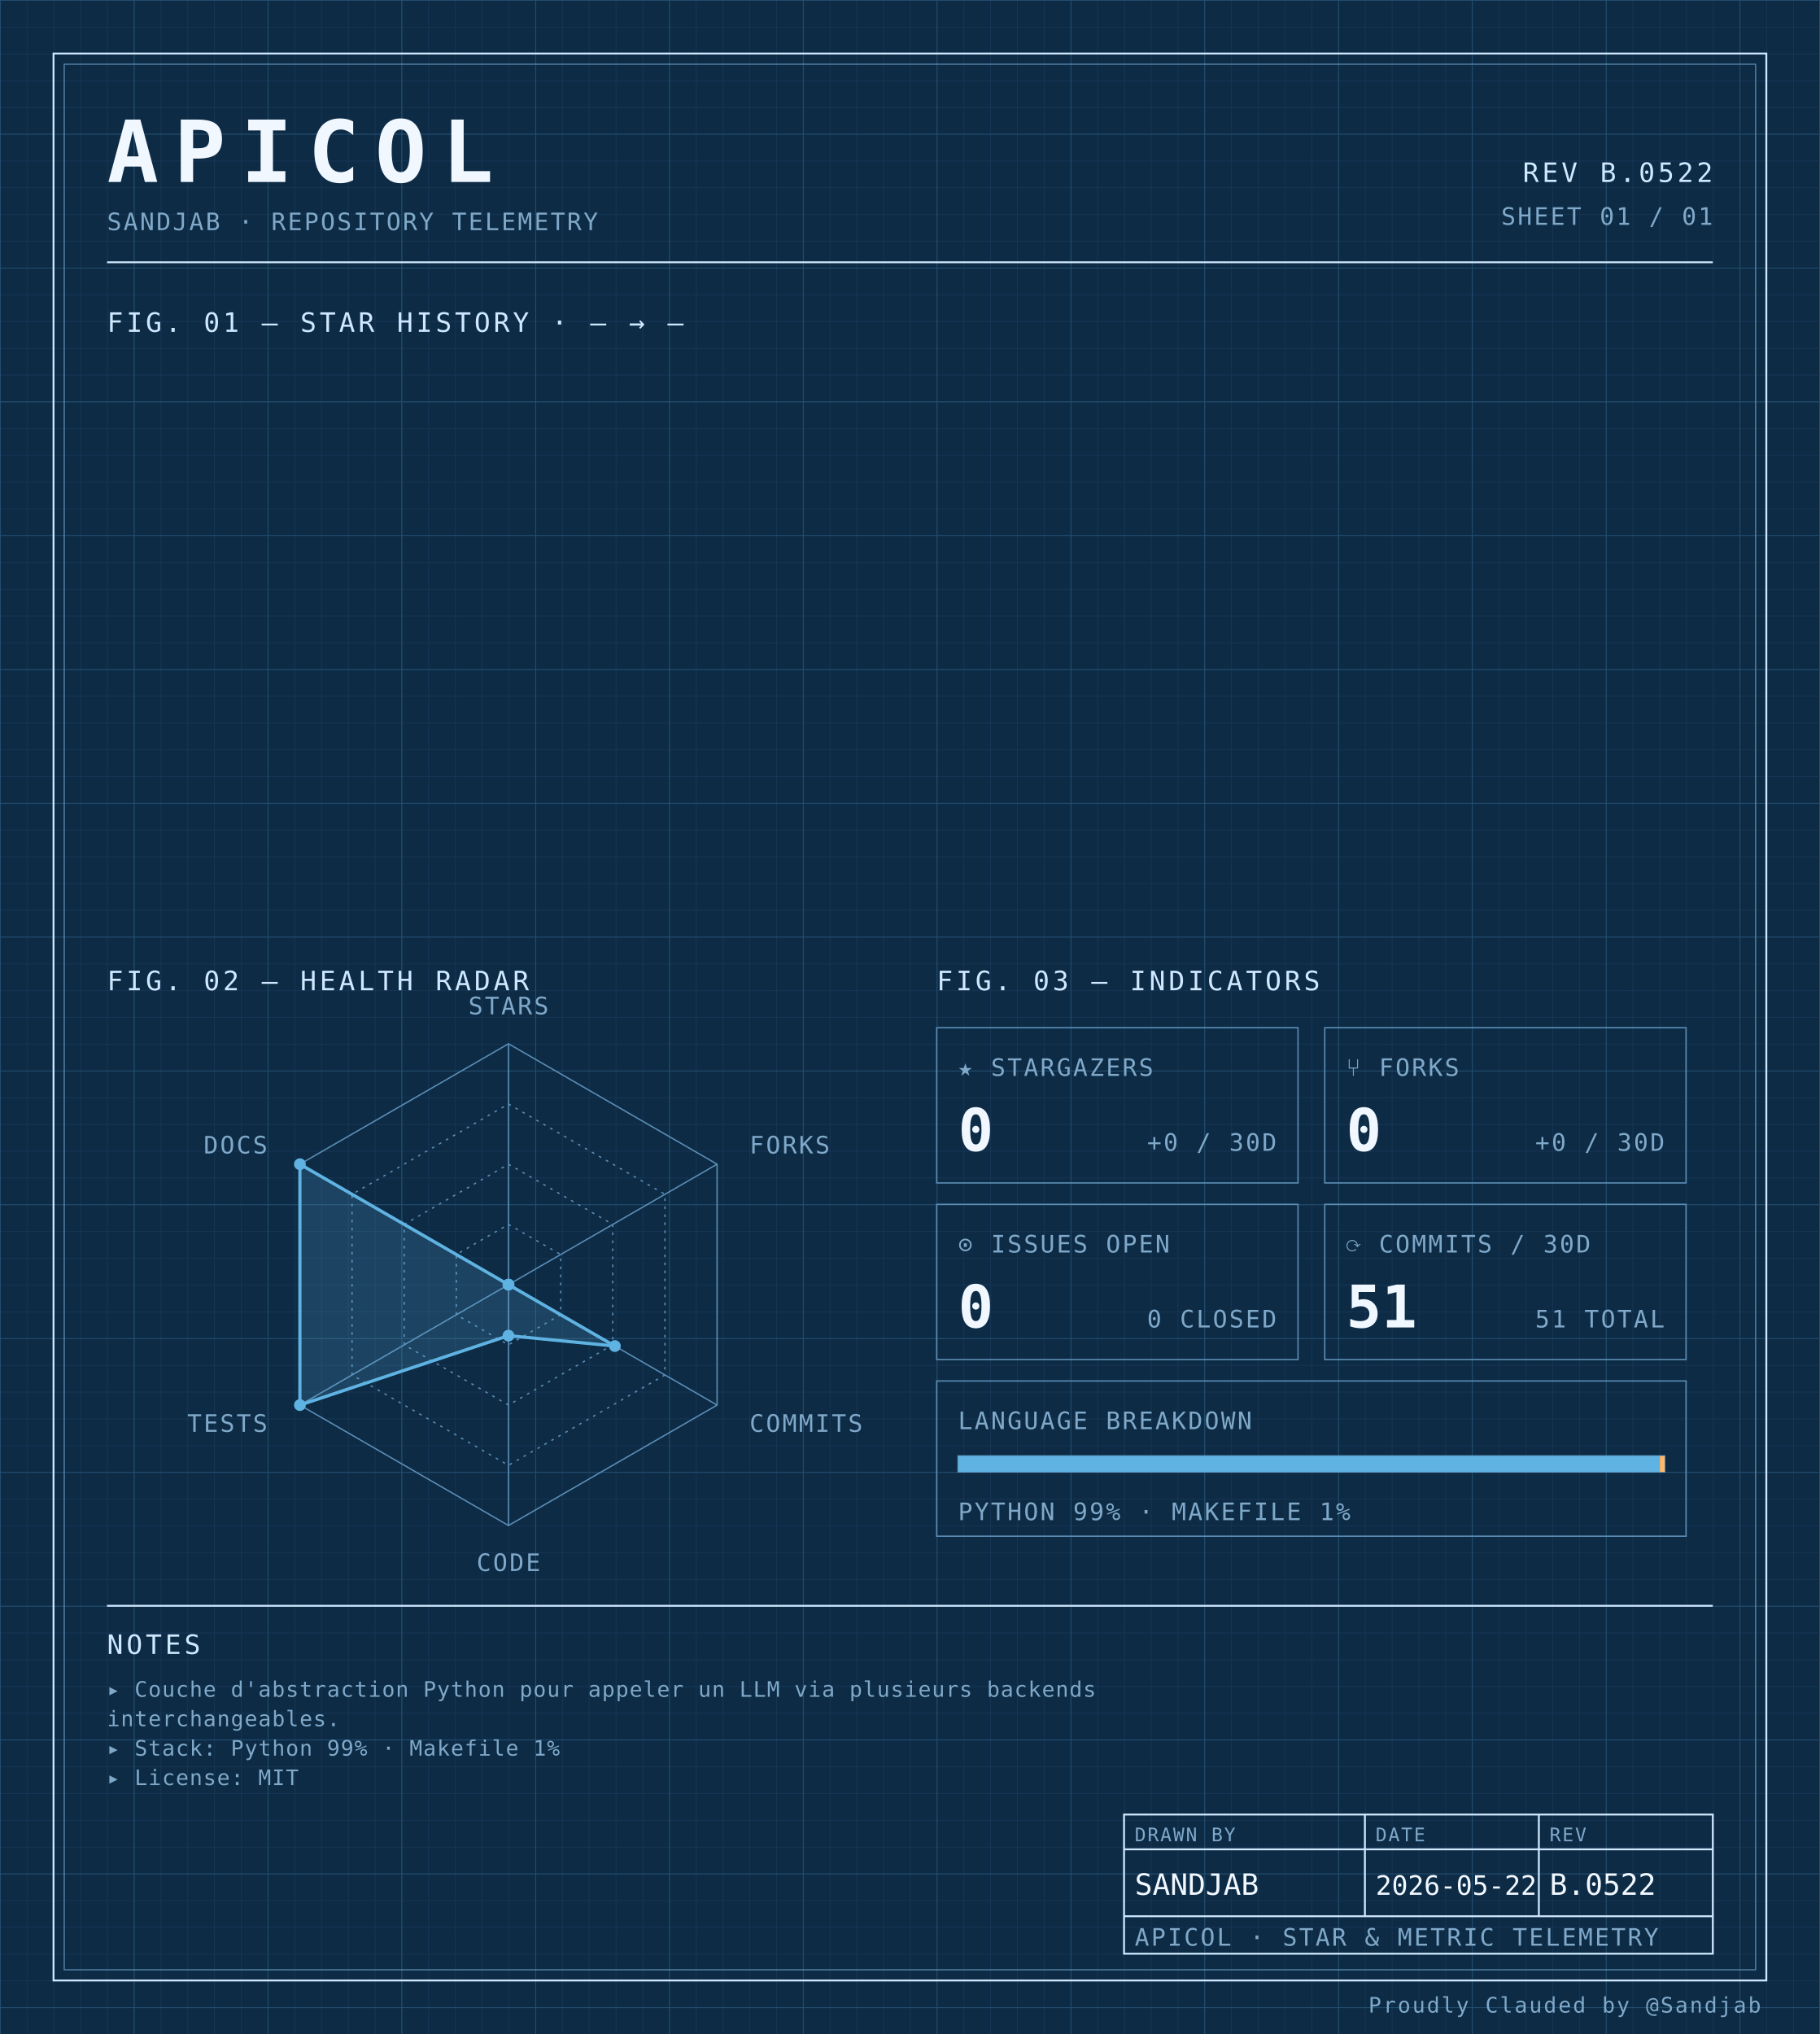
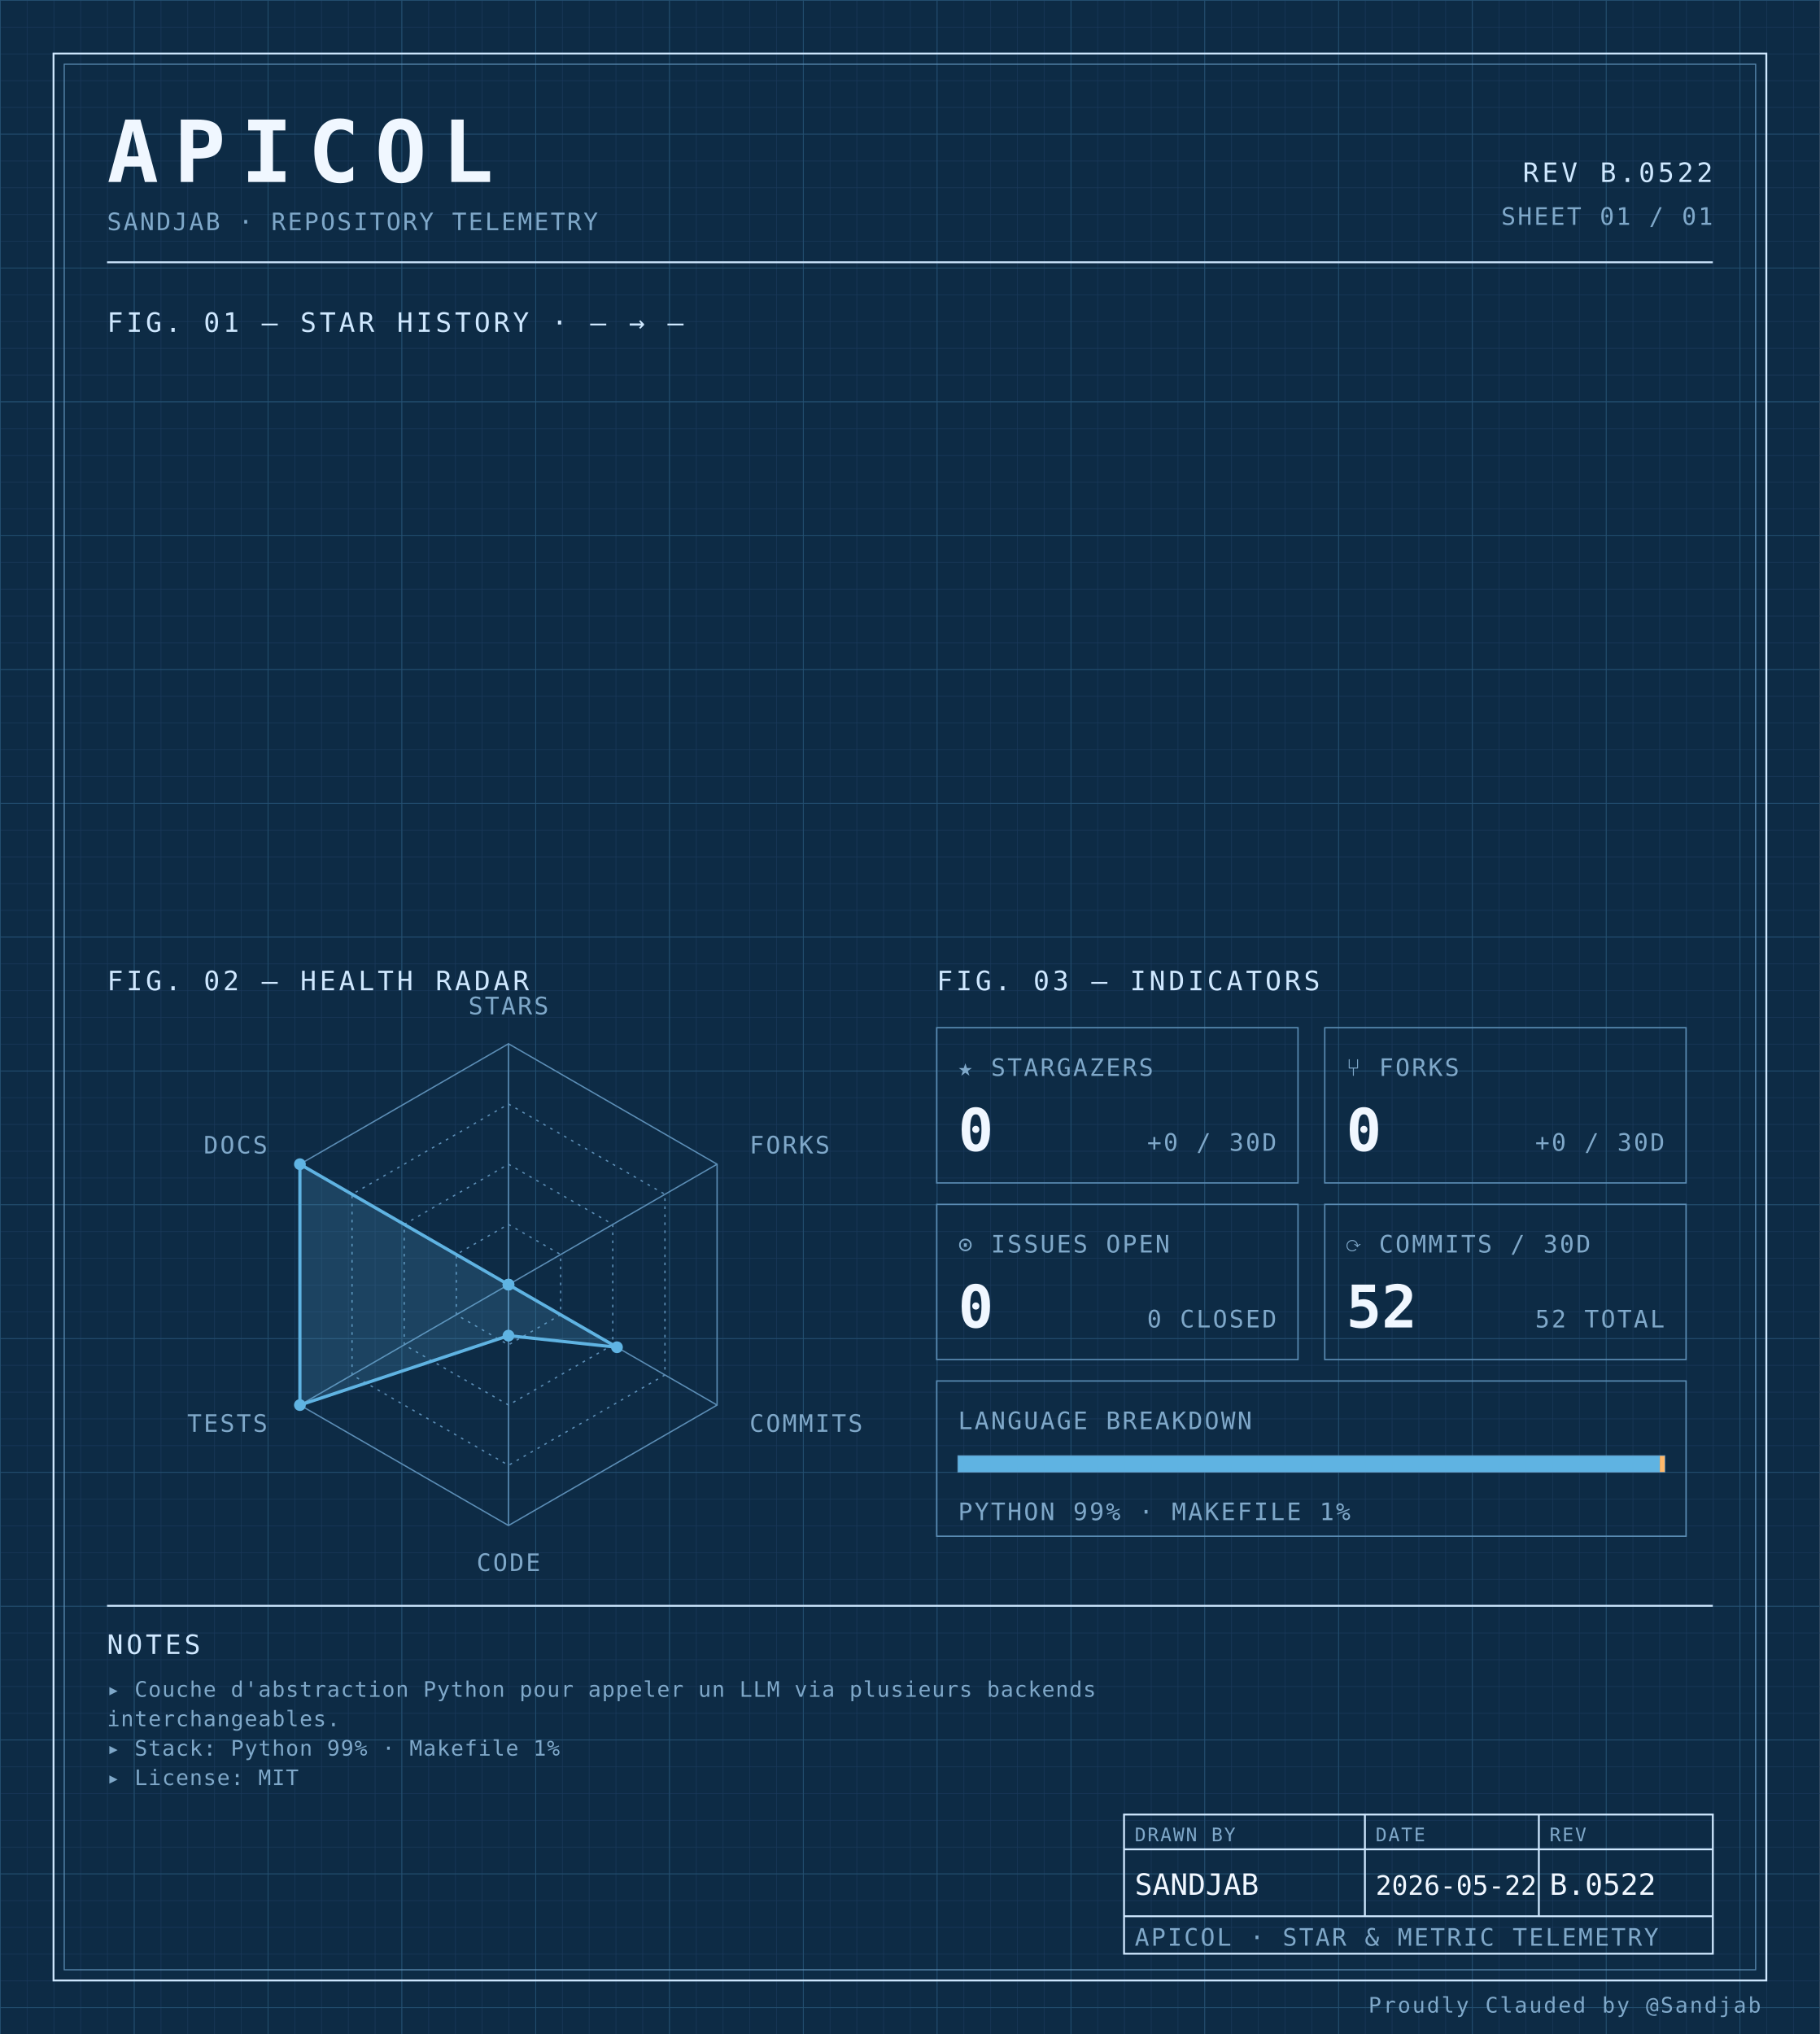
<svg xmlns="http://www.w3.org/2000/svg" width="100%" viewBox="0 0 680 760" role="img">
  <defs>
    <pattern id="grid-fine" width="10" height="10" patternUnits="userSpaceOnUse">
      <path d="M10 0H0V10" fill="none" stroke="#1a3a5c" stroke-width="0.4" />
    </pattern>
    <pattern id="grid-major" width="50" height="50" patternUnits="userSpaceOnUse">
      <path d="M50 0H0V50" fill="none" stroke="#245273" stroke-width="0.5" />
    </pattern>
  </defs>
  <rect x="0" y="0" width="680" height="760" fill="#0d2b45" />
  <rect x="0" y="0" width="680" height="760" fill="url(#grid-fine)" />
  <rect x="0" y="0" width="680" height="760" fill="url(#grid-major)" />
  <rect x="20" y="20" width="640" height="720" fill="none" stroke="#cfe8ff" stroke-width="0.7" />
  <rect x="24" y="24" width="632" height="712" fill="none" stroke="#5b8db5" stroke-width="0.4" />
  <text x="40" y="68" font-family="ui-monospace, 'SF Mono', 'JetBrains Mono', 'Cascadia Code', Consolas, monospace" font-size="32" font-weight="700" fill="#f0f7ff" text-anchor="start" letter-spacing="0.18em">APICOL</text>
  <text x="40" y="86" font-family="ui-monospace, 'SF Mono', 'JetBrains Mono', 'Cascadia Code', Consolas, monospace" font-size="9" font-weight="400" fill="#7fa8c9" text-anchor="start" letter-spacing="0.08em">SANDJAB · REPOSITORY TELEMETRY</text>
  <text x="640" y="68" font-family="ui-monospace, 'SF Mono', 'JetBrains Mono', 'Cascadia Code', Consolas, monospace" font-size="10" font-weight="400" fill="#cfe8ff" text-anchor="end" letter-spacing="0.12em">REV B.0522</text>
  <text x="640" y="84" font-family="ui-monospace, 'SF Mono', 'JetBrains Mono', 'Cascadia Code', Consolas, monospace" font-size="9" font-weight="400" fill="#7fa8c9" text-anchor="end" letter-spacing="0.08em">SHEET 01 / 01</text>
  <line x1="40" y1="98" x2="640" y2="98" stroke="#cfe8ff" stroke-width="0.7" />
  <text x="40" y="124" font-family="ui-monospace, 'SF Mono', 'JetBrains Mono', 'Cascadia Code', Consolas, monospace" font-size="10" font-weight="400" fill="#cfe8ff" text-anchor="start" letter-spacing="0.12em">FIG. 01 — STAR HISTORY · — → —</text>
  <text x="40" y="370" font-family="ui-monospace, 'SF Mono', 'JetBrains Mono', 'Cascadia Code', Consolas, monospace" font-size="10" font-weight="400" fill="#cfe8ff" text-anchor="start" letter-spacing="0.12em">FIG. 02 — HEALTH RADAR</text>
  <g transform="translate(190 480)">
    <polygon points="0.00,-90.00 77.94,-45.00 77.94,45.00 0.00,90.00 -77.94,45.00 -77.94,-45.00" fill="none" stroke="#5b8db5" stroke-width="0.5" />
    <polygon points="0.00,-67.50 58.46,-33.75 58.46,33.75 0.00,67.50 -58.46,33.75 -58.46,-33.75" fill="none" stroke="#5b8db5" stroke-width="0.5" stroke-dasharray="1,2" />
    <polygon points="0.00,-45.00 38.97,-22.50 38.97,22.50 0.00,45.00 -38.97,22.50 -38.97,-22.50" fill="none" stroke="#5b8db5" stroke-width="0.5" stroke-dasharray="1,2" />
    <polygon points="0.00,-22.50 19.49,-11.25 19.49,11.25 0.00,22.50 -19.49,11.25 -19.49,-11.25" fill="none" stroke="#5b8db5" stroke-width="0.5" stroke-dasharray="1,2" />
    <line x1="0" y1="0" x2="0.00" y2="-90.00" stroke="#5b8db5" stroke-width="0.5" />
    <line x1="0" y1="0" x2="77.94" y2="-45.00" stroke="#5b8db5" stroke-width="0.5" />
    <line x1="0" y1="0" x2="77.94" y2="45.00" stroke="#5b8db5" stroke-width="0.5" />
    <line x1="0" y1="0" x2="0.00" y2="90.00" stroke="#5b8db5" stroke-width="0.5" />
    <line x1="0" y1="0" x2="-77.94" y2="45.00" stroke="#5b8db5" stroke-width="0.5" />
    <line x1="0" y1="0" x2="-77.94" y2="-45.00" stroke="#5b8db5" stroke-width="0.5" />
-     <polygon points="0.00,0.00 0.00,0.00 39.75,22.95 0.00,19.06 -77.94,45.00 -77.94,-45.00" fill="#5fb3e2" fill-opacity="0.18" stroke="#5fb3e2" stroke-width="1.2" />
+     <polygon points="0.00,0.00 0.00,0.00 40.53,23.40 0.00,19.06 -77.94,45.00 -77.94,-45.00" fill="#5fb3e2" fill-opacity="0.18" stroke="#5fb3e2" stroke-width="1.2" />
    <circle cx="0.00" cy="0.00" r="2.2" fill="#5fb3e2" />
    <circle cx="0.00" cy="0.00" r="2.2" fill="#5fb3e2" />
-     <circle cx="39.75" cy="22.95" r="2.2" fill="#5fb3e2" />
+     <circle cx="40.53" cy="23.40" r="2.2" fill="#5fb3e2" />
    <circle cx="0.00" cy="19.06" r="2.2" fill="#5fb3e2" />
    <circle cx="-77.94" cy="45.00" r="2.2" fill="#5fb3e2" />
    <circle cx="-77.94" cy="-45.00" r="2.2" fill="#5fb3e2" />
    <text x="6.3681633555662356e-15" y="-101" font-family="ui-monospace, 'SF Mono', 'JetBrains Mono', 'Cascadia Code', Consolas, monospace" font-size="9" font-weight="400" fill="#7fa8c9" text-anchor="middle" letter-spacing="0.08em">STARS</text>
    <text x="90.067" y="-49" font-family="ui-monospace, 'SF Mono', 'JetBrains Mono', 'Cascadia Code', Consolas, monospace" font-size="9" font-weight="400" fill="#7fa8c9" text-anchor="start" letter-spacing="0.08em">FORKS</text>
    <text x="90.067" y="55" font-family="ui-monospace, 'SF Mono', 'JetBrains Mono', 'Cascadia Code', Consolas, monospace" font-size="9" font-weight="400" fill="#7fa8c9" text-anchor="start" letter-spacing="0.08em">COMMITS</text>
    <text x="6.3681633555662356e-15" y="107" font-family="ui-monospace, 'SF Mono', 'JetBrains Mono', 'Cascadia Code', Consolas, monospace" font-size="9" font-weight="400" fill="#7fa8c9" text-anchor="middle" letter-spacing="0.08em">CODE</text>
    <text x="-90.067" y="55" font-family="ui-monospace, 'SF Mono', 'JetBrains Mono', 'Cascadia Code', Consolas, monospace" font-size="9" font-weight="400" fill="#7fa8c9" text-anchor="end" letter-spacing="0.08em">TESTS</text>
    <text x="-90.067" y="-49" font-family="ui-monospace, 'SF Mono', 'JetBrains Mono', 'Cascadia Code', Consolas, monospace" font-size="9" font-weight="400" fill="#7fa8c9" text-anchor="end" letter-spacing="0.08em">DOCS</text>
  </g>
  <text x="350" y="370" font-family="ui-monospace, 'SF Mono', 'JetBrains Mono', 'Cascadia Code', Consolas, monospace" font-size="10" font-weight="400" fill="#cfe8ff" text-anchor="start" letter-spacing="0.12em">FIG. 03 — INDICATORS</text>
  <rect x="350" y="384" width="135" height="58" fill="none" stroke="#5b8db5" stroke-width="0.5" />
  <text x="358" y="402" font-family="ui-monospace, 'SF Mono', 'JetBrains Mono', 'Cascadia Code', Consolas, monospace" font-size="9" font-weight="400" fill="#7fa8c9" text-anchor="start" letter-spacing="0.08em">★ STARGAZERS</text>
  <text x="358" y="430" font-family="ui-monospace, 'SF Mono', 'JetBrains Mono', 'Cascadia Code', Consolas, monospace" font-size="22" font-weight="700" fill="#f0f7ff" text-anchor="start" letter-spacing="normal">0</text>
  <text x="477" y="430" font-family="ui-monospace, 'SF Mono', 'JetBrains Mono', 'Cascadia Code', Consolas, monospace" font-size="9" font-weight="400" fill="#7fa8c9" text-anchor="end" letter-spacing="0.08em">+0 / 30D</text>
  <rect x="495" y="384" width="135" height="58" fill="none" stroke="#5b8db5" stroke-width="0.5" />
  <text x="503" y="402" font-family="ui-monospace, 'SF Mono', 'JetBrains Mono', 'Cascadia Code', Consolas, monospace" font-size="9" font-weight="400" fill="#7fa8c9" text-anchor="start" letter-spacing="0.08em">⑂ FORKS</text>
  <text x="503" y="430" font-family="ui-monospace, 'SF Mono', 'JetBrains Mono', 'Cascadia Code', Consolas, monospace" font-size="22" font-weight="700" fill="#f0f7ff" text-anchor="start" letter-spacing="normal">0</text>
  <text x="622" y="430" font-family="ui-monospace, 'SF Mono', 'JetBrains Mono', 'Cascadia Code', Consolas, monospace" font-size="9" font-weight="400" fill="#7fa8c9" text-anchor="end" letter-spacing="0.08em">+0 / 30D</text>
  <rect x="350" y="450" width="135" height="58" fill="none" stroke="#5b8db5" stroke-width="0.5" />
  <text x="358" y="468" font-family="ui-monospace, 'SF Mono', 'JetBrains Mono', 'Cascadia Code', Consolas, monospace" font-size="9" font-weight="400" fill="#7fa8c9" text-anchor="start" letter-spacing="0.08em">⊙ ISSUES OPEN</text>
  <text x="358" y="496" font-family="ui-monospace, 'SF Mono', 'JetBrains Mono', 'Cascadia Code', Consolas, monospace" font-size="22" font-weight="700" fill="#f0f7ff" text-anchor="start" letter-spacing="normal">0</text>
  <text x="477" y="496" font-family="ui-monospace, 'SF Mono', 'JetBrains Mono', 'Cascadia Code', Consolas, monospace" font-size="9" font-weight="400" fill="#7fa8c9" text-anchor="end" letter-spacing="0.08em">0 CLOSED</text>
  <rect x="495" y="450" width="135" height="58" fill="none" stroke="#5b8db5" stroke-width="0.5" />
  <text x="503" y="468" font-family="ui-monospace, 'SF Mono', 'JetBrains Mono', 'Cascadia Code', Consolas, monospace" font-size="9" font-weight="400" fill="#7fa8c9" text-anchor="start" letter-spacing="0.08em">⟳ COMMITS / 30D</text>
-   <text x="503" y="496" font-family="ui-monospace, 'SF Mono', 'JetBrains Mono', 'Cascadia Code', Consolas, monospace" font-size="22" font-weight="700" fill="#f0f7ff" text-anchor="start" letter-spacing="normal">51</text>
-   <text x="622" y="496" font-family="ui-monospace, 'SF Mono', 'JetBrains Mono', 'Cascadia Code', Consolas, monospace" font-size="9" font-weight="400" fill="#7fa8c9" text-anchor="end" letter-spacing="0.08em">51 TOTAL</text>
+   <text x="503" y="496" font-family="ui-monospace, 'SF Mono', 'JetBrains Mono', 'Cascadia Code', Consolas, monospace" font-size="22" font-weight="700" fill="#f0f7ff" text-anchor="start" letter-spacing="normal">52</text>
+   <text x="622" y="496" font-family="ui-monospace, 'SF Mono', 'JetBrains Mono', 'Cascadia Code', Consolas, monospace" font-size="9" font-weight="400" fill="#7fa8c9" text-anchor="end" letter-spacing="0.08em">52 TOTAL</text>
  <rect x="350" y="516" width="280" height="58" fill="none" stroke="#5b8db5" stroke-width="0.5" />
  <text x="358" y="534" font-family="ui-monospace, 'SF Mono', 'JetBrains Mono', 'Cascadia Code', Consolas, monospace" font-size="9" font-weight="400" fill="#7fa8c9" text-anchor="start" letter-spacing="0.08em">LANGUAGE BREAKDOWN</text>
  <rect x="358" y="544" width="264" height="6" fill="none" stroke="#5b8db5" stroke-width="0.5" />
  <rect x="358" y="544" width="262.19" height="6" fill="#5fb3e2" />
  <rect x="620.192" y="544" width="1.81" height="6" fill="#ffb96b" />
  <text x="358" y="568" font-family="ui-monospace, 'SF Mono', 'JetBrains Mono', 'Cascadia Code', Consolas, monospace" font-size="9" font-weight="400" fill="#7fa8c9" text-anchor="start" letter-spacing="0.08em">PYTHON 99% · MAKEFILE 1%</text>
  <line x1="40" y1="600" x2="640" y2="600" stroke="#cfe8ff" stroke-width="0.7" />
  <text x="40" y="618" font-family="ui-monospace, 'SF Mono', 'JetBrains Mono', 'Cascadia Code', Consolas, monospace" font-size="10" font-weight="400" fill="#cfe8ff" text-anchor="start" letter-spacing="0.12em">NOTES</text>
  <text x="40" y="634" font-family="ui-monospace, 'SF Mono', 'JetBrains Mono', 'Cascadia Code', Consolas, monospace" font-size="8" font-weight="400" fill="#7fa8c9" text-anchor="start" letter-spacing="0.04em">▸ Couche d'abstraction Python pour appeler un LLM via plusieurs backends</text>
  <text x="40" y="645" font-family="ui-monospace, 'SF Mono', 'JetBrains Mono', 'Cascadia Code', Consolas, monospace" font-size="8" font-weight="400" fill="#7fa8c9" text-anchor="start" letter-spacing="0.04em">  interchangeables.</text>
  <text x="40" y="656" font-family="ui-monospace, 'SF Mono', 'JetBrains Mono', 'Cascadia Code', Consolas, monospace" font-size="8" font-weight="400" fill="#7fa8c9" text-anchor="start" letter-spacing="0.04em">▸ Stack: Python 99% · Makefile 1%</text>
  <text x="40" y="667" font-family="ui-monospace, 'SF Mono', 'JetBrains Mono', 'Cascadia Code', Consolas, monospace" font-size="8" font-weight="400" fill="#7fa8c9" text-anchor="start" letter-spacing="0.04em">▸ License: MIT</text>
  <rect x="420" y="678" width="220" height="52" fill="none" stroke="#cfe8ff" stroke-width="0.7" />
  <line x1="420" y1="691" x2="640" y2="691" stroke="#cfe8ff" stroke-width="0.7" />
  <line x1="420" y1="716" x2="640" y2="716" stroke="#cfe8ff" stroke-width="0.7" />
  <line x1="510" y1="678" x2="510" y2="716" stroke="#cfe8ff" stroke-width="0.7" />
  <line x1="575" y1="678" x2="575" y2="716" stroke="#cfe8ff" stroke-width="0.7" />
  <text x="424" y="688" font-family="ui-monospace, 'SF Mono', 'JetBrains Mono', 'Cascadia Code', Consolas, monospace" font-size="7" font-weight="400" fill="#7fa8c9" text-anchor="start" letter-spacing="0.08em">DRAWN BY</text>
  <text x="514" y="688" font-family="ui-monospace, 'SF Mono', 'JetBrains Mono', 'Cascadia Code', Consolas, monospace" font-size="7" font-weight="400" fill="#7fa8c9" text-anchor="start" letter-spacing="0.08em">DATE</text>
  <text x="579" y="688" font-family="ui-monospace, 'SF Mono', 'JetBrains Mono', 'Cascadia Code', Consolas, monospace" font-size="7" font-weight="400" fill="#7fa8c9" text-anchor="start" letter-spacing="0.08em">REV</text>
  <text x="424" y="708" font-family="ui-monospace, 'SF Mono', 'JetBrains Mono', 'Cascadia Code', Consolas, monospace" font-size="11" font-weight="400" fill="#f0f7ff" text-anchor="start" letter-spacing="normal">SANDJAB</text>
  <text x="514" y="708" font-family="ui-monospace, 'SF Mono', 'JetBrains Mono', 'Cascadia Code', Consolas, monospace" font-size="10" font-weight="400" fill="#f0f7ff" text-anchor="start" letter-spacing="normal">2026-05-22</text>
  <text x="579" y="708" font-family="ui-monospace, 'SF Mono', 'JetBrains Mono', 'Cascadia Code', Consolas, monospace" font-size="11" font-weight="400" fill="#f0f7ff" text-anchor="start" letter-spacing="normal">B.0522</text>
  <text x="424" y="727" font-family="ui-monospace, 'SF Mono', 'JetBrains Mono', 'Cascadia Code', Consolas, monospace" font-size="9" font-weight="400" fill="#7fa8c9" text-anchor="start" letter-spacing="0.08em">APICOL · STAR &amp; METRIC TELEMETRY</text>
  <text x="658" y="752" font-family="ui-monospace, 'SF Mono', 'JetBrains Mono', 'Cascadia Code', Consolas, monospace" font-size="8" font-weight="400" fill="#7fa8c9" text-anchor="end" letter-spacing="0.08em">Proudly Clauded by @Sandjab</text>
</svg>
